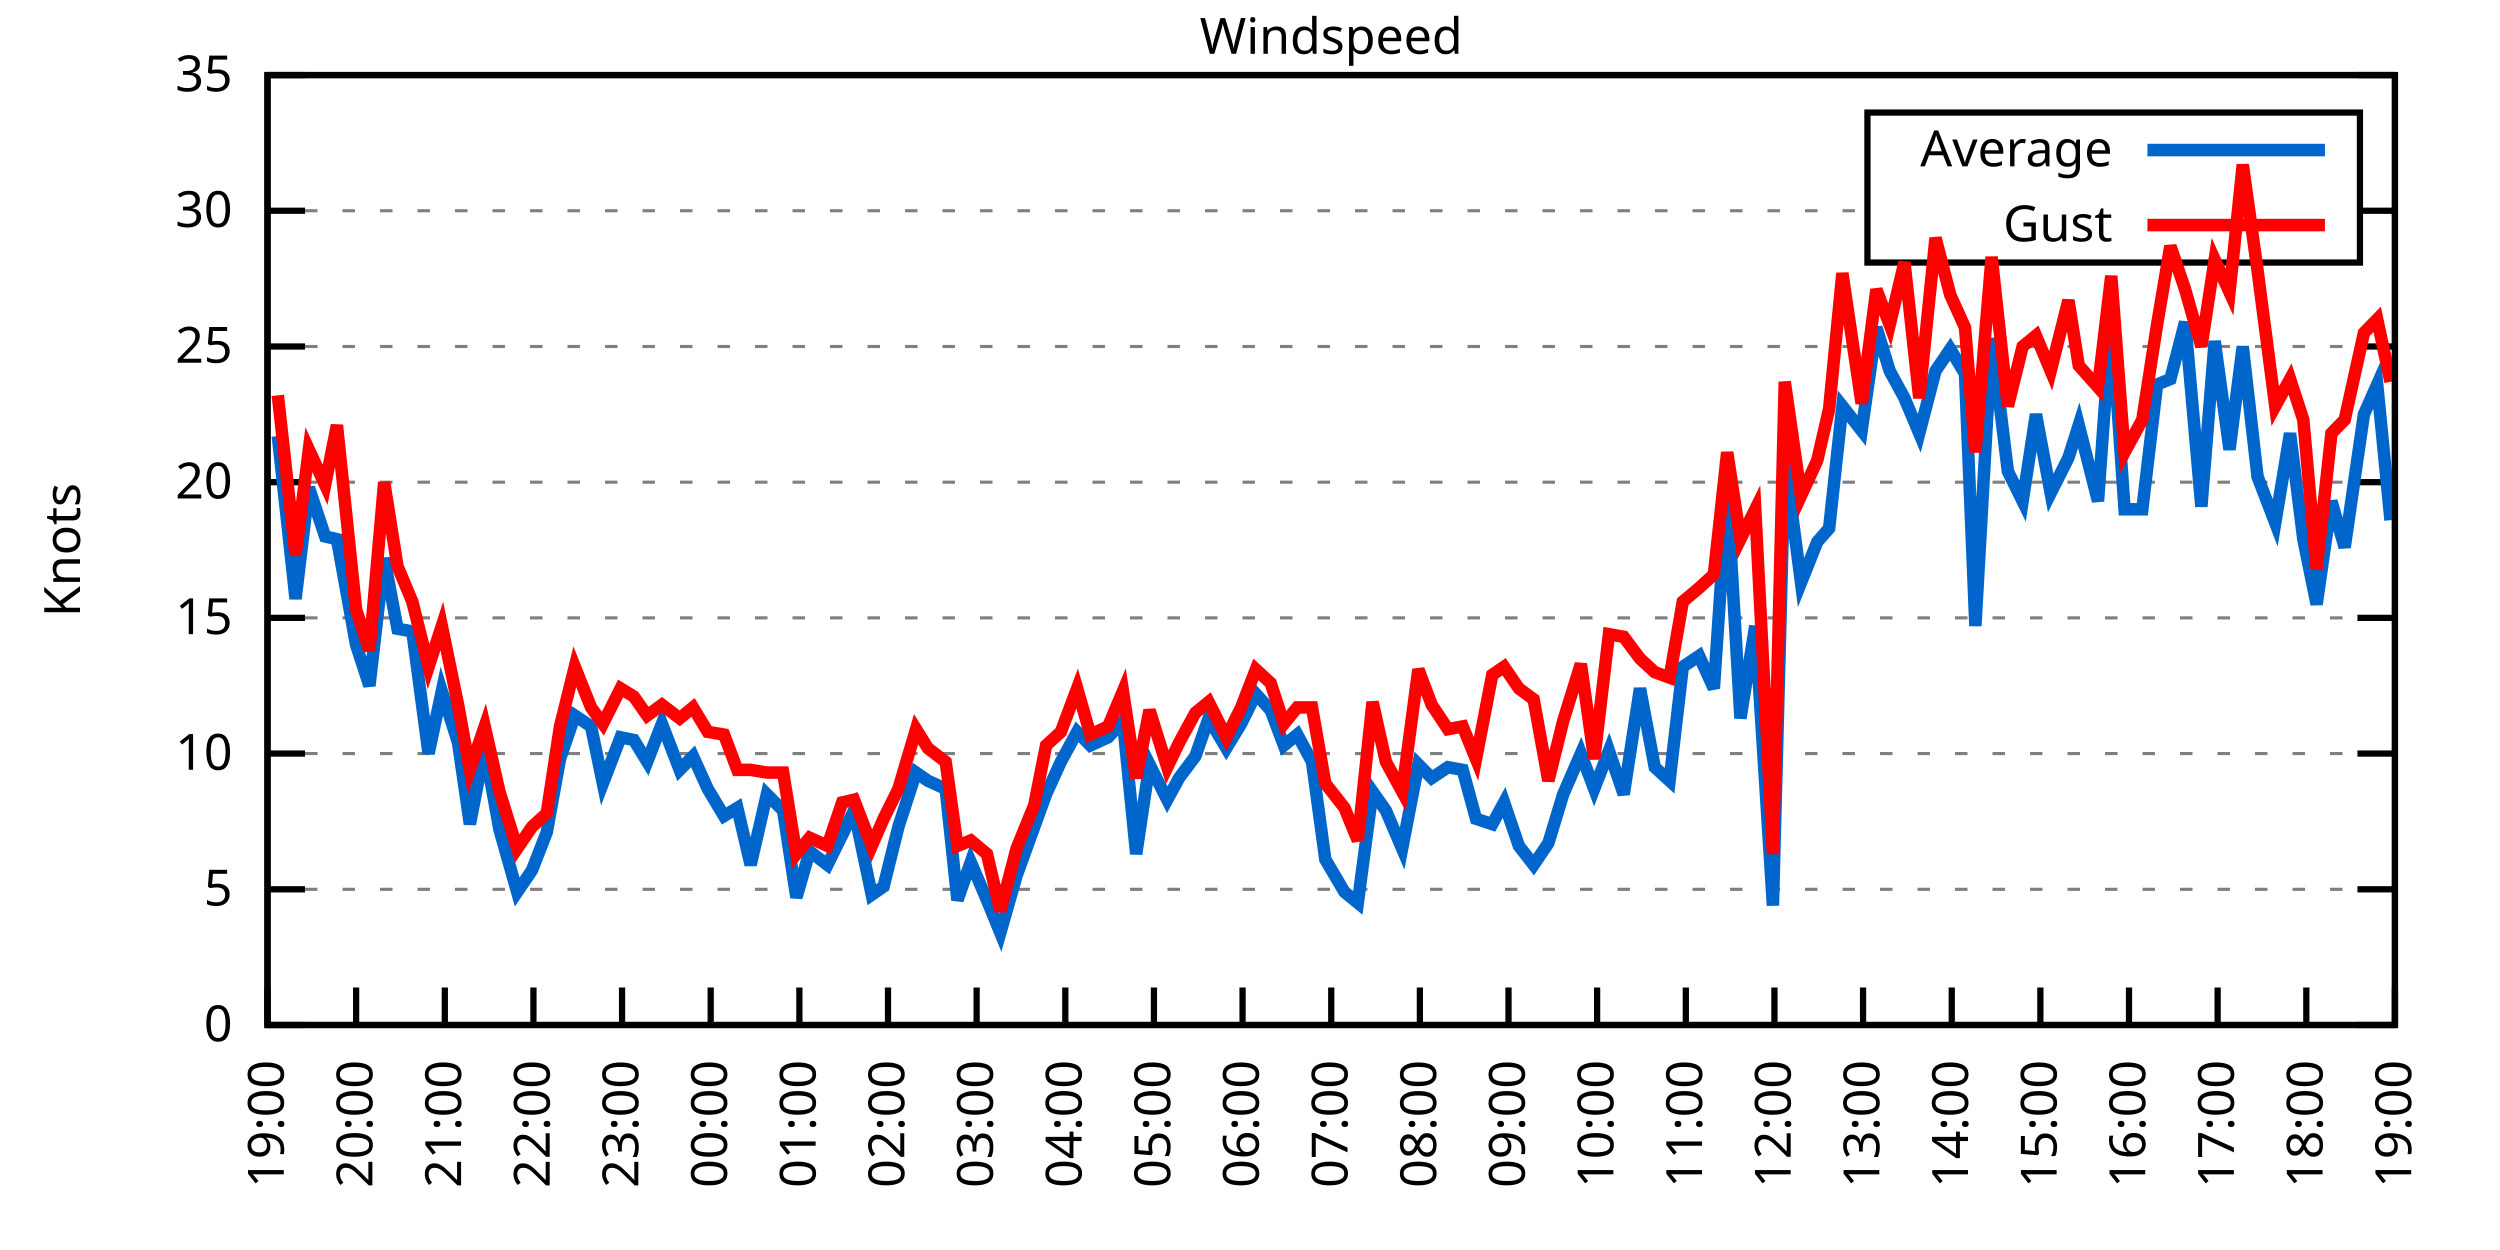
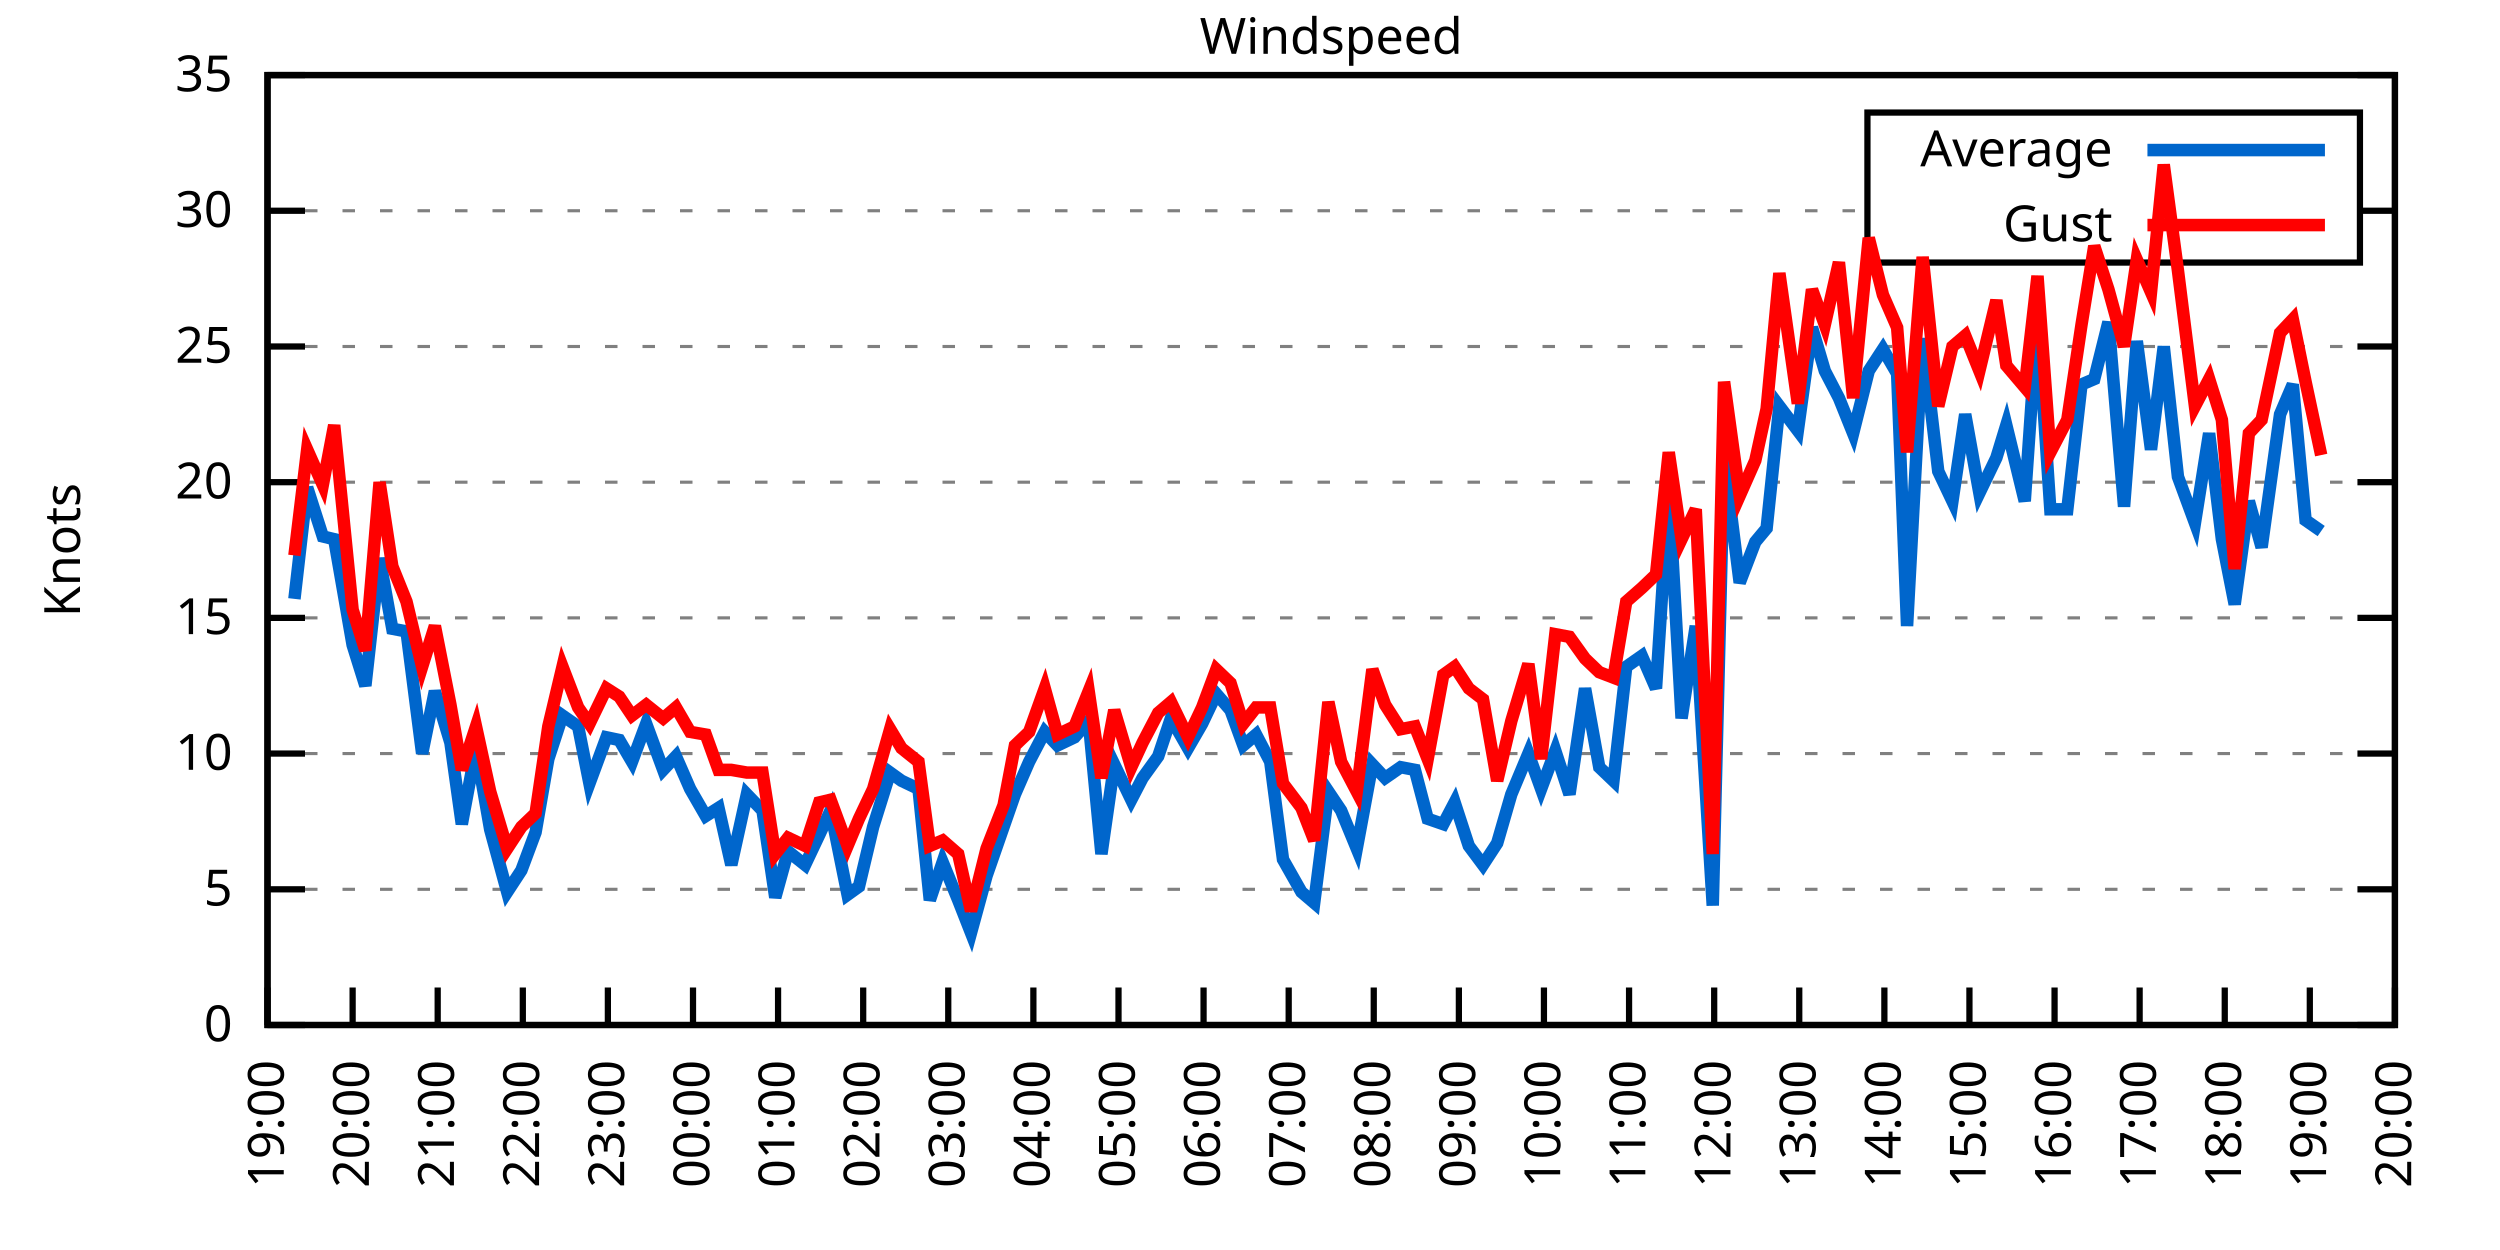
<svg xmlns="http://www.w3.org/2000/svg" xmlns:xlink="http://www.w3.org/1999/xlink" width="400" height="200" viewBox="0 0 400 200">
  <g id="gnuplot_canvas">
    <rect x="0" y="0" width="400" height="200" fill="none" />
    <defs>
      <circle id="gpDot" r="0.5" stroke-width="0.5" stroke="currentColor" />
      <path id="gpPt0" stroke-width="0.333" stroke="currentColor" d="M-1,0 h2 M0,-1 v2" />
      <path id="gpPt1" stroke-width="0.333" stroke="currentColor" d="M-1,-1 L1,1 M1,-1 L-1,1" />
      <path id="gpPt2" stroke-width="0.333" stroke="currentColor" d="M-1,0 L1,0 M0,-1 L0,1 M-1,-1 L1,1 M-1,1 L1,-1" />
      <rect id="gpPt3" stroke-width="0.333" stroke="currentColor" x="-1" y="-1" width="2" height="2" />
      <rect id="gpPt4" stroke-width="0.333" stroke="currentColor" fill="currentColor" x="-1" y="-1" width="2" height="2" />
      <circle id="gpPt5" stroke-width="0.333" stroke="currentColor" cx="0" cy="0" r="1" />
      <use xlink:href="#gpPt5" id="gpPt6" fill="currentColor" stroke="none" />
      <path id="gpPt7" stroke-width="0.333" stroke="currentColor" d="M0,-1.33 L-1.33,0.67 L1.33,0.67 z" />
      <use xlink:href="#gpPt7" id="gpPt8" fill="currentColor" stroke="none" />
      <use xlink:href="#gpPt7" id="gpPt9" stroke="currentColor" transform="rotate(180)" />
      <use xlink:href="#gpPt9" id="gpPt10" fill="currentColor" stroke="none" />
      <use xlink:href="#gpPt3" id="gpPt11" stroke="currentColor" transform="rotate(45)" />
      <use xlink:href="#gpPt11" id="gpPt12" fill="currentColor" stroke="none" />
      <path id="gpPt13" stroke-width="0.333" stroke="currentColor" d="M0,1.330 L1.265,0.411 L0.782,-1.067 L-0.782,-1.076 L-1.265,0.411 z" />
      <use xlink:href="#gpPt13" id="gpPt14" fill="currentColor" stroke="none" />
      <filter id="textbox" filterUnits="objectBoundingBox" x="0" y="0" height="1" width="1">
        <feFlood flood-color="white" flood-opacity="1" result="bgnd" />
        <feComposite in="SourceGraphic" in2="bgnd" operator="atop" />
      </filter>
      <filter id="greybox" filterUnits="objectBoundingBox" x="0" y="0" height="1" width="1">
        <feFlood flood-color="lightgrey" flood-opacity="1" result="grey" />
        <feComposite in="SourceGraphic" in2="grey" operator="atop" />
      </filter>
    </defs>
    <g fill="none" color="white" stroke="currentColor" stroke-width="1.00" stroke-linecap="butt" stroke-linejoin="miter">
</g>
    <g fill="none" color="black" stroke="currentColor" stroke-width="1.00" stroke-linecap="butt" stroke-linejoin="miter">
      <g stroke="none" shape-rendering="crispEdges">
        <polygon fill="rgb(255, 255, 255)" points="42.80,164.00 383.18,164.00 383.18,12.02 42.80,12.02 " />
      </g>
    </g>
    <g fill="none" color="black" stroke="currentColor" stroke-width="1.00" stroke-linecap="butt" stroke-linejoin="miter">
</g>
    <g fill="none" color="black" stroke="black" stroke-width="0.50" stroke-linecap="butt" stroke-linejoin="miter">
</g>
    <g fill="none" color="gray" stroke="currentColor" stroke-width="0.50" stroke-linecap="butt" stroke-linejoin="miter">
      <path stroke="gray" stroke-dasharray="2,4" class="gridline" d="M42.80,164.00 L383.19,164.00  " />
    </g>
    <g fill="none" color="gray" stroke="gray" stroke-width="1.00" stroke-linecap="butt" stroke-linejoin="miter">
</g>
    <g fill="none" color="black" stroke="currentColor" stroke-width="1.00" stroke-linecap="butt" stroke-linejoin="miter">
      <path stroke="black" d="M42.80,164.00 L48.80,164.00 M383.19,164.00 L377.19,164.00  " />
      <g transform="translate(37.20,166.60)" stroke="none" fill="black" font-family="Sans" font-size="8.00" text-anchor="end">
        <text>
          <tspan font-family="Sans"> 0</tspan>
        </text>
      </g>
    </g>
    <g fill="none" color="black" stroke="currentColor" stroke-width="1.00" stroke-linecap="butt" stroke-linejoin="miter">
</g>
    <g fill="none" color="black" stroke="black" stroke-width="0.50" stroke-linecap="butt" stroke-linejoin="miter">
</g>
    <g fill="none" color="gray" stroke="currentColor" stroke-width="0.50" stroke-linecap="butt" stroke-linejoin="miter">
      <path stroke="gray" stroke-dasharray="2,4" class="gridline" d="M42.80,142.29 L383.19,142.29  " />
    </g>
    <g fill="none" color="gray" stroke="gray" stroke-width="1.00" stroke-linecap="butt" stroke-linejoin="miter">
</g>
    <g fill="none" color="black" stroke="currentColor" stroke-width="1.00" stroke-linecap="butt" stroke-linejoin="miter">
      <path stroke="black" d="M42.80,142.29 L48.80,142.29 M383.19,142.29 L377.19,142.29  " />
      <g transform="translate(37.20,144.89)" stroke="none" fill="black" font-family="Sans" font-size="8.00" text-anchor="end">
        <text>
          <tspan font-family="Sans"> 5</tspan>
        </text>
      </g>
    </g>
    <g fill="none" color="black" stroke="currentColor" stroke-width="1.00" stroke-linecap="butt" stroke-linejoin="miter">
</g>
    <g fill="none" color="black" stroke="black" stroke-width="0.50" stroke-linecap="butt" stroke-linejoin="miter">
</g>
    <g fill="none" color="gray" stroke="currentColor" stroke-width="0.50" stroke-linecap="butt" stroke-linejoin="miter">
      <path stroke="gray" stroke-dasharray="2,4" class="gridline" d="M42.80,120.57 L383.19,120.57  " />
    </g>
    <g fill="none" color="gray" stroke="gray" stroke-width="1.00" stroke-linecap="butt" stroke-linejoin="miter">
</g>
    <g fill="none" color="black" stroke="currentColor" stroke-width="1.00" stroke-linecap="butt" stroke-linejoin="miter">
      <path stroke="black" d="M42.80,120.57 L48.80,120.57 M383.19,120.57 L377.19,120.57  " />
      <g transform="translate(37.20,123.17)" stroke="none" fill="black" font-family="Sans" font-size="8.00" text-anchor="end">
        <text>
          <tspan font-family="Sans"> 10</tspan>
        </text>
      </g>
    </g>
    <g fill="none" color="black" stroke="currentColor" stroke-width="1.00" stroke-linecap="butt" stroke-linejoin="miter">
</g>
    <g fill="none" color="black" stroke="black" stroke-width="0.50" stroke-linecap="butt" stroke-linejoin="miter">
</g>
    <g fill="none" color="gray" stroke="currentColor" stroke-width="0.50" stroke-linecap="butt" stroke-linejoin="miter">
      <path stroke="gray" stroke-dasharray="2,4" class="gridline" d="M42.80,98.86 L383.19,98.86  " />
    </g>
    <g fill="none" color="gray" stroke="gray" stroke-width="1.00" stroke-linecap="butt" stroke-linejoin="miter">
</g>
    <g fill="none" color="black" stroke="currentColor" stroke-width="1.00" stroke-linecap="butt" stroke-linejoin="miter">
      <path stroke="black" d="M42.80,98.86 L48.80,98.86 M383.19,98.86 L377.19,98.86  " />
      <g transform="translate(37.20,101.46)" stroke="none" fill="black" font-family="Sans" font-size="8.00" text-anchor="end">
        <text>
          <tspan font-family="Sans"> 15</tspan>
        </text>
      </g>
    </g>
    <g fill="none" color="black" stroke="currentColor" stroke-width="1.00" stroke-linecap="butt" stroke-linejoin="miter">
</g>
    <g fill="none" color="black" stroke="black" stroke-width="0.50" stroke-linecap="butt" stroke-linejoin="miter">
</g>
    <g fill="none" color="gray" stroke="currentColor" stroke-width="0.50" stroke-linecap="butt" stroke-linejoin="miter">
      <path stroke="gray" stroke-dasharray="2,4" class="gridline" d="M42.80,77.15 L383.19,77.15  " />
    </g>
    <g fill="none" color="gray" stroke="gray" stroke-width="1.00" stroke-linecap="butt" stroke-linejoin="miter">
</g>
    <g fill="none" color="black" stroke="currentColor" stroke-width="1.00" stroke-linecap="butt" stroke-linejoin="miter">
      <path stroke="black" d="M42.80,77.15 L48.80,77.15 M383.19,77.15 L377.19,77.15  " />
      <g transform="translate(37.20,79.75)" stroke="none" fill="black" font-family="Sans" font-size="8.00" text-anchor="end">
        <text>
          <tspan font-family="Sans"> 20</tspan>
        </text>
      </g>
    </g>
    <g fill="none" color="black" stroke="currentColor" stroke-width="1.00" stroke-linecap="butt" stroke-linejoin="miter">
</g>
    <g fill="none" color="black" stroke="black" stroke-width="0.50" stroke-linecap="butt" stroke-linejoin="miter">
</g>
    <g fill="none" color="gray" stroke="currentColor" stroke-width="0.50" stroke-linecap="butt" stroke-linejoin="miter">
      <path stroke="gray" stroke-dasharray="2,4" class="gridline" d="M42.80,55.44 L383.19,55.44  " />
    </g>
    <g fill="none" color="gray" stroke="gray" stroke-width="1.00" stroke-linecap="butt" stroke-linejoin="miter">
</g>
    <g fill="none" color="black" stroke="currentColor" stroke-width="1.00" stroke-linecap="butt" stroke-linejoin="miter">
      <path stroke="black" d="M42.80,55.44 L48.80,55.44 M383.19,55.44 L377.19,55.44  " />
      <g transform="translate(37.20,58.04)" stroke="none" fill="black" font-family="Sans" font-size="8.00" text-anchor="end">
        <text>
          <tspan font-family="Sans"> 25</tspan>
        </text>
      </g>
    </g>
    <g fill="none" color="black" stroke="currentColor" stroke-width="1.00" stroke-linecap="butt" stroke-linejoin="miter">
</g>
    <g fill="none" color="black" stroke="black" stroke-width="0.50" stroke-linecap="butt" stroke-linejoin="miter">
</g>
    <g fill="none" color="gray" stroke="currentColor" stroke-width="0.50" stroke-linecap="butt" stroke-linejoin="miter">
      <path stroke="gray" stroke-dasharray="2,4" class="gridline" d="M42.80,33.72 L298.79,33.72 M377.59,33.72 L383.19,33.72  " />
    </g>
    <g fill="none" color="gray" stroke="gray" stroke-width="1.00" stroke-linecap="butt" stroke-linejoin="miter">
</g>
    <g fill="none" color="black" stroke="currentColor" stroke-width="1.00" stroke-linecap="butt" stroke-linejoin="miter">
      <path stroke="black" d="M42.80,33.72 L48.80,33.72 M383.19,33.72 L377.19,33.72  " />
      <g transform="translate(37.20,36.32)" stroke="none" fill="black" font-family="Sans" font-size="8.00" text-anchor="end">
        <text>
          <tspan font-family="Sans"> 30</tspan>
        </text>
      </g>
    </g>
    <g fill="none" color="black" stroke="currentColor" stroke-width="1.00" stroke-linecap="butt" stroke-linejoin="miter">
</g>
    <g fill="none" color="black" stroke="black" stroke-width="0.50" stroke-linecap="butt" stroke-linejoin="miter">
</g>
    <g fill="none" color="gray" stroke="currentColor" stroke-width="0.50" stroke-linecap="butt" stroke-linejoin="miter">
      <path stroke="gray" stroke-dasharray="2,4" class="gridline" d="M42.80,12.01 L383.19,12.01  " />
    </g>
    <g fill="none" color="gray" stroke="gray" stroke-width="1.00" stroke-linecap="butt" stroke-linejoin="miter">
</g>
    <g fill="none" color="black" stroke="currentColor" stroke-width="1.00" stroke-linecap="butt" stroke-linejoin="miter">
      <path stroke="black" d="M42.80,12.01 L48.80,12.01 M383.19,12.01 L377.19,12.01  " />
      <g transform="translate(37.20,14.61)" stroke="none" fill="black" font-family="Sans" font-size="8.00" text-anchor="end">
        <text>
          <tspan font-family="Sans"> 35</tspan>
        </text>
      </g>
    </g>
    <g fill="none" color="black" stroke="currentColor" stroke-width="1.00" stroke-linecap="butt" stroke-linejoin="miter">
      <path stroke="black" d="M42.80,164.00 L42.80,158.00  " />
      <g transform="translate(45.40,169.60) rotate(270.00)" stroke="none" fill="black" font-family="Sans" font-size="8.00" text-anchor="end">
        <text>
          <tspan font-family="Sans">19:00</tspan>
        </text>
      </g>
    </g>
    <g fill="none" color="black" stroke="currentColor" stroke-width="1.00" stroke-linecap="butt" stroke-linejoin="miter">
-       <path stroke="black" d="M56.98,164.00 L56.98,158.00  " />
-       <g transform="translate(59.58,169.60) rotate(270.00)" stroke="none" fill="black" font-family="Sans" font-size="8.00" text-anchor="end">
+       <path stroke="black" d="M56.42,164.00 L56.42,158.00  " />
+       <g transform="translate(59.02,169.60) rotate(270.00)" stroke="none" fill="black" font-family="Sans" font-size="8.00" text-anchor="end">
        <text>
          <tspan font-family="Sans">20:00</tspan>
        </text>
      </g>
    </g>
    <g fill="none" color="black" stroke="currentColor" stroke-width="1.00" stroke-linecap="butt" stroke-linejoin="miter">
-       <path stroke="black" d="M71.17,164.00 L71.17,158.00  " />
-       <g transform="translate(73.77,169.60) rotate(270.00)" stroke="none" fill="black" font-family="Sans" font-size="8.00" text-anchor="end">
+       <path stroke="black" d="M70.03,164.00 L70.03,158.00  " />
+       <g transform="translate(72.63,169.60) rotate(270.00)" stroke="none" fill="black" font-family="Sans" font-size="8.00" text-anchor="end">
        <text>
          <tspan font-family="Sans">21:00</tspan>
        </text>
      </g>
    </g>
    <g fill="none" color="black" stroke="currentColor" stroke-width="1.00" stroke-linecap="butt" stroke-linejoin="miter">
-       <path stroke="black" d="M85.35,164.00 L85.35,158.00  " />
-       <g transform="translate(87.95,169.60) rotate(270.00)" stroke="none" fill="black" font-family="Sans" font-size="8.00" text-anchor="end">
+       <path stroke="black" d="M83.65,164.00 L83.65,158.00  " />
+       <g transform="translate(86.25,169.60) rotate(270.00)" stroke="none" fill="black" font-family="Sans" font-size="8.00" text-anchor="end">
        <text>
          <tspan font-family="Sans">22:00</tspan>
        </text>
      </g>
    </g>
    <g fill="none" color="black" stroke="currentColor" stroke-width="1.00" stroke-linecap="butt" stroke-linejoin="miter">
-       <path stroke="black" d="M99.53,164.00 L99.53,158.00  " />
-       <g transform="translate(102.13,169.60) rotate(270.00)" stroke="none" fill="black" font-family="Sans" font-size="8.00" text-anchor="end">
+       <path stroke="black" d="M97.26,164.00 L97.26,158.00  " />
+       <g transform="translate(99.86,169.60) rotate(270.00)" stroke="none" fill="black" font-family="Sans" font-size="8.00" text-anchor="end">
        <text>
          <tspan font-family="Sans">23:00</tspan>
        </text>
      </g>
    </g>
    <g fill="none" color="black" stroke="currentColor" stroke-width="1.00" stroke-linecap="butt" stroke-linejoin="miter">
-       <path stroke="black" d="M113.71,164.00 L113.71,158.00  " />
-       <g transform="translate(116.31,169.60) rotate(270.00)" stroke="none" fill="black" font-family="Sans" font-size="8.00" text-anchor="end">
+       <path stroke="black" d="M110.88,164.00 L110.88,158.00  " />
+       <g transform="translate(113.48,169.60) rotate(270.00)" stroke="none" fill="black" font-family="Sans" font-size="8.00" text-anchor="end">
        <text>
          <tspan font-family="Sans">00:00</tspan>
        </text>
      </g>
    </g>
    <g fill="none" color="black" stroke="currentColor" stroke-width="1.00" stroke-linecap="butt" stroke-linejoin="miter">
-       <path stroke="black" d="M127.90,164.00 L127.90,158.00  " />
-       <g transform="translate(130.50,169.60) rotate(270.00)" stroke="none" fill="black" font-family="Sans" font-size="8.00" text-anchor="end">
+       <path stroke="black" d="M124.49,164.00 L124.49,158.00  " />
+       <g transform="translate(127.09,169.60) rotate(270.00)" stroke="none" fill="black" font-family="Sans" font-size="8.00" text-anchor="end">
        <text>
          <tspan font-family="Sans">01:00</tspan>
        </text>
      </g>
    </g>
    <g fill="none" color="black" stroke="currentColor" stroke-width="1.00" stroke-linecap="butt" stroke-linejoin="miter">
-       <path stroke="black" d="M142.08,164.00 L142.08,158.00  " />
-       <g transform="translate(144.68,169.60) rotate(270.00)" stroke="none" fill="black" font-family="Sans" font-size="8.00" text-anchor="end">
+       <path stroke="black" d="M138.11,164.00 L138.11,158.00  " />
+       <g transform="translate(140.71,169.60) rotate(270.00)" stroke="none" fill="black" font-family="Sans" font-size="8.00" text-anchor="end">
        <text>
          <tspan font-family="Sans">02:00</tspan>
        </text>
      </g>
    </g>
    <g fill="none" color="black" stroke="currentColor" stroke-width="1.00" stroke-linecap="butt" stroke-linejoin="miter">
-       <path stroke="black" d="M156.26,164.00 L156.26,158.00  " />
-       <g transform="translate(158.86,169.60) rotate(270.00)" stroke="none" fill="black" font-family="Sans" font-size="8.00" text-anchor="end">
+       <path stroke="black" d="M151.72,164.00 L151.72,158.00  " />
+       <g transform="translate(154.32,169.60) rotate(270.00)" stroke="none" fill="black" font-family="Sans" font-size="8.00" text-anchor="end">
        <text>
          <tspan font-family="Sans">03:00</tspan>
        </text>
      </g>
    </g>
    <g fill="none" color="black" stroke="currentColor" stroke-width="1.00" stroke-linecap="butt" stroke-linejoin="miter">
-       <path stroke="black" d="M170.45,164.00 L170.45,158.00  " />
-       <g transform="translate(173.05,169.60) rotate(270.00)" stroke="none" fill="black" font-family="Sans" font-size="8.00" text-anchor="end">
+       <path stroke="black" d="M165.34,164.00 L165.34,158.00  " />
+       <g transform="translate(167.94,169.60) rotate(270.00)" stroke="none" fill="black" font-family="Sans" font-size="8.00" text-anchor="end">
        <text>
          <tspan font-family="Sans">04:00</tspan>
        </text>
      </g>
    </g>
    <g fill="none" color="black" stroke="currentColor" stroke-width="1.00" stroke-linecap="butt" stroke-linejoin="miter">
-       <path stroke="black" d="M184.63,164.00 L184.63,158.00  " />
-       <g transform="translate(187.23,169.60) rotate(270.00)" stroke="none" fill="black" font-family="Sans" font-size="8.00" text-anchor="end">
+       <path stroke="black" d="M178.96,164.00 L178.96,158.00  " />
+       <g transform="translate(181.56,169.60) rotate(270.00)" stroke="none" fill="black" font-family="Sans" font-size="8.00" text-anchor="end">
        <text>
          <tspan font-family="Sans">05:00</tspan>
        </text>
      </g>
    </g>
    <g fill="none" color="black" stroke="currentColor" stroke-width="1.00" stroke-linecap="butt" stroke-linejoin="miter">
-       <path stroke="black" d="M198.81,164.00 L198.81,158.00  " />
-       <g transform="translate(201.41,169.60) rotate(270.00)" stroke="none" fill="black" font-family="Sans" font-size="8.00" text-anchor="end">
+       <path stroke="black" d="M192.57,164.00 L192.57,158.00  " />
+       <g transform="translate(195.17,169.60) rotate(270.00)" stroke="none" fill="black" font-family="Sans" font-size="8.00" text-anchor="end">
        <text>
          <tspan font-family="Sans">06:00</tspan>
        </text>
      </g>
    </g>
    <g fill="none" color="black" stroke="currentColor" stroke-width="1.00" stroke-linecap="butt" stroke-linejoin="miter">
-       <path stroke="black" d="M213.00,164.00 L213.00,158.00  " />
-       <g transform="translate(215.60,169.60) rotate(270.00)" stroke="none" fill="black" font-family="Sans" font-size="8.00" text-anchor="end">
+       <path stroke="black" d="M206.19,164.00 L206.19,158.00  " />
+       <g transform="translate(208.79,169.60) rotate(270.00)" stroke="none" fill="black" font-family="Sans" font-size="8.00" text-anchor="end">
        <text>
          <tspan font-family="Sans">07:00</tspan>
        </text>
      </g>
    </g>
    <g fill="none" color="black" stroke="currentColor" stroke-width="1.00" stroke-linecap="butt" stroke-linejoin="miter">
-       <path stroke="black" d="M227.18,164.00 L227.18,158.00  " />
-       <g transform="translate(229.78,169.60) rotate(270.00)" stroke="none" fill="black" font-family="Sans" font-size="8.00" text-anchor="end">
+       <path stroke="black" d="M219.80,164.00 L219.80,158.00  " />
+       <g transform="translate(222.40,169.60) rotate(270.00)" stroke="none" fill="black" font-family="Sans" font-size="8.00" text-anchor="end">
        <text>
          <tspan font-family="Sans">08:00</tspan>
        </text>
      </g>
    </g>
    <g fill="none" color="black" stroke="currentColor" stroke-width="1.00" stroke-linecap="butt" stroke-linejoin="miter">
-       <path stroke="black" d="M241.36,164.00 L241.36,158.00  " />
-       <g transform="translate(243.96,169.60) rotate(270.00)" stroke="none" fill="black" font-family="Sans" font-size="8.00" text-anchor="end">
+       <path stroke="black" d="M233.42,164.00 L233.42,158.00  " />
+       <g transform="translate(236.02,169.60) rotate(270.00)" stroke="none" fill="black" font-family="Sans" font-size="8.00" text-anchor="end">
        <text>
          <tspan font-family="Sans">09:00</tspan>
        </text>
      </g>
    </g>
    <g fill="none" color="black" stroke="currentColor" stroke-width="1.00" stroke-linecap="butt" stroke-linejoin="miter">
-       <path stroke="black" d="M255.54,164.00 L255.54,158.00  " />
-       <g transform="translate(258.14,169.60) rotate(270.00)" stroke="none" fill="black" font-family="Sans" font-size="8.00" text-anchor="end">
+       <path stroke="black" d="M247.03,164.00 L247.03,158.00  " />
+       <g transform="translate(249.63,169.60) rotate(270.00)" stroke="none" fill="black" font-family="Sans" font-size="8.00" text-anchor="end">
        <text>
          <tspan font-family="Sans">10:00</tspan>
        </text>
      </g>
    </g>
    <g fill="none" color="black" stroke="currentColor" stroke-width="1.00" stroke-linecap="butt" stroke-linejoin="miter">
-       <path stroke="black" d="M269.73,164.00 L269.73,158.00  " />
-       <g transform="translate(272.33,169.60) rotate(270.00)" stroke="none" fill="black" font-family="Sans" font-size="8.00" text-anchor="end">
+       <path stroke="black" d="M260.65,164.00 L260.65,158.00  " />
+       <g transform="translate(263.25,169.60) rotate(270.00)" stroke="none" fill="black" font-family="Sans" font-size="8.00" text-anchor="end">
        <text>
          <tspan font-family="Sans">11:00</tspan>
        </text>
      </g>
    </g>
    <g fill="none" color="black" stroke="currentColor" stroke-width="1.00" stroke-linecap="butt" stroke-linejoin="miter">
-       <path stroke="black" d="M283.91,164.00 L283.91,158.00  " />
-       <g transform="translate(286.51,169.60) rotate(270.00)" stroke="none" fill="black" font-family="Sans" font-size="8.00" text-anchor="end">
+       <path stroke="black" d="M274.27,164.00 L274.27,158.00  " />
+       <g transform="translate(276.87,169.60) rotate(270.00)" stroke="none" fill="black" font-family="Sans" font-size="8.00" text-anchor="end">
        <text>
          <tspan font-family="Sans">12:00</tspan>
        </text>
      </g>
    </g>
    <g fill="none" color="black" stroke="currentColor" stroke-width="1.00" stroke-linecap="butt" stroke-linejoin="miter">
-       <path stroke="black" d="M298.09,164.00 L298.09,158.00  " />
-       <g transform="translate(300.69,169.60) rotate(270.00)" stroke="none" fill="black" font-family="Sans" font-size="8.00" text-anchor="end">
+       <path stroke="black" d="M287.88,164.00 L287.88,158.00  " />
+       <g transform="translate(290.48,169.60) rotate(270.00)" stroke="none" fill="black" font-family="Sans" font-size="8.00" text-anchor="end">
        <text>
          <tspan font-family="Sans">13:00</tspan>
        </text>
      </g>
    </g>
    <g fill="none" color="black" stroke="currentColor" stroke-width="1.00" stroke-linecap="butt" stroke-linejoin="miter">
-       <path stroke="black" d="M312.28,164.00 L312.28,158.00  " />
-       <g transform="translate(314.88,169.60) rotate(270.00)" stroke="none" fill="black" font-family="Sans" font-size="8.00" text-anchor="end">
+       <path stroke="black" d="M301.50,164.00 L301.50,158.00  " />
+       <g transform="translate(304.10,169.60) rotate(270.00)" stroke="none" fill="black" font-family="Sans" font-size="8.00" text-anchor="end">
        <text>
          <tspan font-family="Sans">14:00</tspan>
        </text>
      </g>
    </g>
    <g fill="none" color="black" stroke="currentColor" stroke-width="1.00" stroke-linecap="butt" stroke-linejoin="miter">
-       <path stroke="black" d="M326.46,164.00 L326.46,158.00  " />
-       <g transform="translate(329.06,169.60) rotate(270.00)" stroke="none" fill="black" font-family="Sans" font-size="8.00" text-anchor="end">
+       <path stroke="black" d="M315.11,164.00 L315.11,158.00  " />
+       <g transform="translate(317.71,169.60) rotate(270.00)" stroke="none" fill="black" font-family="Sans" font-size="8.00" text-anchor="end">
        <text>
          <tspan font-family="Sans">15:00</tspan>
        </text>
      </g>
    </g>
    <g fill="none" color="black" stroke="currentColor" stroke-width="1.00" stroke-linecap="butt" stroke-linejoin="miter">
-       <path stroke="black" d="M340.64,164.00 L340.64,158.00  " />
-       <g transform="translate(343.24,169.60) rotate(270.00)" stroke="none" fill="black" font-family="Sans" font-size="8.00" text-anchor="end">
+       <path stroke="black" d="M328.73,164.00 L328.73,158.00  " />
+       <g transform="translate(331.33,169.60) rotate(270.00)" stroke="none" fill="black" font-family="Sans" font-size="8.00" text-anchor="end">
        <text>
          <tspan font-family="Sans">16:00</tspan>
        </text>
      </g>
    </g>
    <g fill="none" color="black" stroke="currentColor" stroke-width="1.00" stroke-linecap="butt" stroke-linejoin="miter">
-       <path stroke="black" d="M354.82,164.00 L354.82,158.00  " />
-       <g transform="translate(357.42,169.60) rotate(270.00)" stroke="none" fill="black" font-family="Sans" font-size="8.00" text-anchor="end">
+       <path stroke="black" d="M342.34,164.00 L342.34,158.00  " />
+       <g transform="translate(344.94,169.60) rotate(270.00)" stroke="none" fill="black" font-family="Sans" font-size="8.00" text-anchor="end">
        <text>
          <tspan font-family="Sans">17:00</tspan>
        </text>
      </g>
    </g>
    <g fill="none" color="black" stroke="currentColor" stroke-width="1.00" stroke-linecap="butt" stroke-linejoin="miter">
-       <path stroke="black" d="M369.01,164.00 L369.01,158.00  " />
-       <g transform="translate(371.61,169.60) rotate(270.00)" stroke="none" fill="black" font-family="Sans" font-size="8.00" text-anchor="end">
+       <path stroke="black" d="M355.96,164.00 L355.96,158.00  " />
+       <g transform="translate(358.56,169.60) rotate(270.00)" stroke="none" fill="black" font-family="Sans" font-size="8.00" text-anchor="end">
        <text>
          <tspan font-family="Sans">18:00</tspan>
+         </text>
+       </g>
+     </g>
+     <g fill="none" color="black" stroke="currentColor" stroke-width="1.00" stroke-linecap="butt" stroke-linejoin="miter">
+       <path stroke="black" d="M369.57,164.00 L369.57,158.00  " />
+       <g transform="translate(372.17,169.60) rotate(270.00)" stroke="none" fill="black" font-family="Sans" font-size="8.00" text-anchor="end">
+         <text>
+           <tspan font-family="Sans">19:00</tspan>
        </text>
      </g>
    </g>
    <g fill="none" color="black" stroke="currentColor" stroke-width="1.00" stroke-linecap="butt" stroke-linejoin="miter">
      <path stroke="black" d="M383.19,164.00 L383.19,158.00  " />
      <g transform="translate(385.79,169.60) rotate(270.00)" stroke="none" fill="black" font-family="Sans" font-size="8.00" text-anchor="end">
        <text>
-           <tspan font-family="Sans">19:00</tspan>
+           <tspan font-family="Sans">20:00</tspan>
        </text>
      </g>
    </g>
    <g fill="none" color="black" stroke="currentColor" stroke-width="1.00" stroke-linecap="butt" stroke-linejoin="miter">
</g>
    <g fill="none" color="black" stroke="currentColor" stroke-width="1.00" stroke-linecap="butt" stroke-linejoin="miter">
      <path stroke="black" d="M42.80,12.01 L42.80,164.00 L383.19,164.00 L383.19,12.01 L42.80,12.01 Z  " />
    </g>
    <g fill="none" color="black" stroke="currentColor" stroke-width="1.00" stroke-linecap="butt" stroke-linejoin="miter">
</g>
    <g fill="none" color="black" stroke="currentColor" stroke-width="1.00" stroke-linecap="butt" stroke-linejoin="miter">
      <path stroke="black" d="M298.79,42.01 L298.79,18.01 L377.59,18.01 L377.59,42.01 L298.79,42.01 Z  " />
    </g>
    <g id="Windspeed_plot_1">
      <g fill="none" color="white" stroke="black" stroke-width="2.00" stroke-linecap="butt" stroke-linejoin="miter">
</g>
      <g fill="none" color="black" stroke="currentColor" stroke-width="2.00" stroke-linecap="butt" stroke-linejoin="miter">
        <g transform="translate(337.99,26.61)" stroke="none" fill="black" font-family="Sans" font-size="8.00" text-anchor="end">
          <text>
            <tspan font-family="Sans">Average</tspan>
          </text>
        </g>
      </g>
      <g fill="none" color="black" stroke="currentColor" stroke-width="2.00" stroke-linecap="butt" stroke-linejoin="miter">
-         <path stroke="rgb(  0, 102, 204)" d="M343.59,24.01 L371.99,24.01 M44.45,69.77 L47.29,95.82 L49.42,78.02 L52.02,85.83 L53.91,86.27 L56.98,103.20   L59.11,109.72 L61.47,89.31 L63.60,100.60 L65.97,101.03 L68.57,120.57 L70.69,110.59 L73.29,118.84 L75.18,131.86   L77.55,119.71 L79.91,132.73 L82.75,142.72 L85.11,139.25 L87.48,133.17 L89.60,121.44 L91.97,114.49 L94.57,116.23   L96.46,125.35 L99.30,117.97 L101.42,118.40 L103.55,121.88 L105.91,115.80 L108.75,123.18 L110.88,121.01 L113.24,126.22   L115.84,130.56 L117.97,129.26 L120.10,138.38 L122.70,127.09 L125.30,129.69 L127.42,143.59 L129.55,136.21 L132.39,138.38   L134.75,133.60 L136.64,129.69 L139.48,143.16 L141.37,141.85 L143.74,132.30 L146.57,123.61 L148.46,124.92 L151.30,126.22   L153.19,144.02 L155.32,137.94 L157.92,144.02 L160.05,149.24 L162.65,140.12 L165.48,132.30 L167.37,127.09 L169.74,121.88   L172.34,117.10 L174.46,119.27 L177.30,117.97 L179.67,115.36 L181.79,136.64 L183.92,122.31 L186.76,127.96 L188.65,124.48   L191.25,121.01 L193.38,114.93 L196.21,119.71 L198.58,115.80 L200.94,111.02 L203.30,113.63 L205.43,119.27 L207.56,117.53   L209.92,121.88 L212.05,137.51 L215.12,142.72 L217.25,144.46 L219.61,126.65 L221.74,129.69 L224.34,135.77 L226.94,122.31   L229.07,124.48 L231.67,122.75 L234.03,123.18 L236.16,131.00 L238.76,131.86 L240.65,128.39 L243.02,135.34 L245.38,138.38   L247.74,134.90 L250.11,127.09 L252.94,120.57 L255.07,126.22 L257.43,120.14 L259.80,127.09 L262.40,110.15 L264.76,122.75   L267.13,124.92 L269.25,106.68 L271.85,104.94 L274.22,110.15 L276.35,78.45 L278.47,114.93 L280.84,100.16 L283.67,144.89   L285.56,73.24 L288.16,93.22 L290.76,86.70 L292.66,84.53 L294.78,64.99 L297.86,68.90 L300.22,52.40 L302.35,59.34   L304.71,63.69 L307.08,69.33 L309.68,59.34 L312.04,55.87 L314.40,59.78 L316.06,100.16 L318.66,54.13 L321.26,75.41   L323.62,80.19 L325.75,66.29 L328.11,78.89 L330.95,73.24 L332.60,68.03 L335.68,80.19 L337.80,50.66 L339.93,81.49   L342.77,81.49 L345.13,61.52 L347.26,60.65 L349.62,51.53 L352.22,81.06 L354.35,54.57 L356.72,71.94 L358.84,55.44   L361.21,76.28 L364.04,83.66 L366.41,69.33 L368.53,86.27 L370.66,96.69 L373.03,80.19 L375.15,87.57 L378.23,66.29   L380.35,61.52 L382.48,83.23  " />
+         <path stroke="rgb(  0, 102, 204)" d="M343.59,24.01 L371.99,24.01 M47.11,95.82 L49.15,78.02 L51.65,85.83 L53.47,86.27 L56.42,103.20 L58.46,109.72   L60.73,89.31 L62.77,100.60 L65.04,101.03 L67.54,120.57 L69.58,110.59 L72.07,118.84 L73.89,131.86 L76.16,119.71   L78.43,132.73 L81.15,142.72 L83.42,139.25 L85.69,133.17 L87.73,121.44 L90.00,114.49 L92.50,116.23 L94.31,125.35   L97.04,117.97 L99.08,118.40 L101.12,121.88 L103.39,115.80 L106.11,123.18 L108.15,121.01 L110.42,126.22 L112.92,130.56   L114.96,129.26 L117.01,138.38 L119.50,127.09 L122.00,129.69 L124.04,143.59 L126.08,136.21 L128.81,138.38 L131.07,133.60   L132.89,129.69 L135.61,143.16 L137.43,141.85 L139.70,132.30 L142.42,123.61 L144.24,124.92 L146.96,126.22 L148.77,144.02   L150.82,137.94 L153.31,144.02 L155.36,149.24 L157.85,140.12 L160.57,132.30 L162.39,127.09 L164.66,121.88 L167.16,117.10   L169.20,119.27 L171.92,117.97 L174.19,115.36 L176.23,136.64 L178.28,122.31 L181.00,127.96 L182.81,124.48 L185.31,121.01   L187.35,114.93 L190.08,119.71 L192.34,115.80 L194.61,111.02 L196.88,113.63 L198.93,119.27 L200.97,117.53 L203.24,121.88   L205.28,137.51 L208.23,142.72 L210.27,144.46 L212.54,126.65 L214.58,129.69 L217.08,135.77 L219.58,122.31 L221.62,124.48   L224.11,122.75 L226.38,123.18 L228.43,131.00 L230.92,131.86 L232.74,128.39 L235.01,135.34 L237.28,138.38 L239.55,134.90   L241.81,127.09 L244.54,120.57 L246.58,126.22 L248.85,120.14 L251.12,127.09 L253.61,110.15 L255.88,122.75 L258.15,124.92   L260.20,106.68 L262.69,104.94 L264.96,110.15 L267.00,78.45 L269.05,114.93 L271.32,100.16 L274.04,144.89 L275.85,73.24   L278.35,93.22 L280.85,86.70 L282.66,84.53 L284.70,64.99 L287.65,68.90 L289.92,52.40 L291.97,59.34 L294.23,63.69   L296.50,69.33 L299.00,59.34 L301.27,55.87 L303.54,59.78 L305.13,100.16 L307.62,54.13 L310.12,75.41 L312.39,80.19   L314.43,66.29 L316.70,78.89 L319.42,73.24 L321.01,68.03 L323.96,80.19 L326.00,50.66 L328.05,81.49 L330.77,81.49   L333.04,61.52 L335.08,60.65 L337.35,51.53 L339.85,81.06 L341.89,54.57 L344.16,71.94 L346.20,55.44 L348.47,76.28   L351.19,83.66 L353.46,69.33 L355.50,86.27 L357.55,96.69 L359.82,80.19 L361.86,87.57 L364.81,66.29 L366.85,61.52   L368.89,83.23 L371.39,84.97  " />
      </g>
    </g>
    <g id="Windspeed_plot_2">
      <g fill="none" color="black" stroke="currentColor" stroke-width="2.00" stroke-linecap="butt" stroke-linejoin="miter">
        <g transform="translate(337.99,38.61)" stroke="none" fill="black" font-family="Sans" font-size="8.00" text-anchor="end">
          <text>
            <tspan font-family="Sans">Gust</tspan>
          </text>
        </g>
      </g>
      <g fill="none" color="black" stroke="currentColor" stroke-width="2.00" stroke-linecap="butt" stroke-linejoin="miter">
-         <path stroke="rgb(255,   0,   0)" d="M343.59,36.01 L371.99,36.01 M44.45,63.25 L47.29,88.87 L49.42,71.94 L52.02,77.58 L53.91,68.03 L56.98,97.56   L59.11,104.07 L61.47,77.15 L63.60,90.61 L65.97,96.26 L68.57,106.68 L70.69,100.16 L73.29,112.76 L75.18,123.18   L77.55,116.23 L79.91,126.65 L82.75,135.77 L85.11,132.30 L87.48,130.13 L89.60,116.23 L91.97,106.68 L94.57,113.19   L96.46,115.80 L99.30,110.15 L101.42,111.45 L103.55,114.49 L105.91,112.76 L108.75,114.93 L110.88,113.19 L113.24,117.10   L115.84,117.53 L117.97,123.18 L120.10,123.18 L122.70,123.61 L125.30,123.61 L127.42,136.64 L129.55,134.04 L132.39,135.34   L134.75,128.39 L136.64,127.96 L139.48,135.34 L141.37,131.00 L143.74,126.22 L146.57,116.67 L148.46,119.71 L151.30,121.88   L153.19,135.34 L155.32,134.47 L157.92,136.64 L160.05,145.76 L162.65,135.77 L165.48,128.83 L167.37,119.27 L169.74,117.10   L172.34,110.15 L174.46,117.53 L177.30,116.23 L179.67,110.59 L181.79,124.48 L183.92,113.63 L186.76,122.75 L188.65,118.84   L191.25,114.06 L193.38,112.32 L196.21,117.97 L198.58,113.19 L200.94,107.11 L203.30,109.28 L205.43,115.80 L207.56,113.19   L209.92,113.19 L212.05,125.35 L215.12,129.26 L217.25,134.47 L219.61,112.32 L221.74,121.88 L224.34,126.65 L226.94,107.11   L229.07,112.76 L231.67,116.67 L234.03,116.23 L236.16,121.44 L238.76,107.98 L240.65,106.68 L243.02,110.15 L245.38,111.89   L247.74,124.92 L250.11,115.36 L252.94,106.24 L255.07,121.44 L257.43,101.47 L259.80,101.90 L262.40,105.38 L264.76,107.55   L267.13,108.42 L269.25,96.26 L271.85,94.08 L274.22,91.91 L276.35,72.37 L278.47,86.27 L280.84,81.49 L283.67,136.64   L285.56,61.08 L288.16,79.32 L290.76,73.67 L292.66,65.42 L294.78,43.71 L297.86,64.56 L300.22,46.32 L302.35,51.96   L304.71,41.97 L307.08,63.69 L309.68,38.07 L312.04,47.18 L314.40,52.40 L316.06,72.37 L318.66,41.11 L321.26,64.99   L323.62,55.44 L325.75,53.70 L328.11,59.34 L330.95,48.05 L332.60,58.48 L335.68,61.95 L337.80,44.15 L339.93,72.37   L342.77,67.16 L345.13,51.96 L347.26,39.37 L349.62,46.32 L352.22,55.44 L354.35,41.54 L356.72,46.75 L358.84,26.34   L361.21,43.28 L364.04,64.99 L366.41,60.65 L368.53,67.16 L370.66,91.04 L373.03,69.33 L375.15,67.16 L378.23,53.26   L380.35,51.09 L382.48,61.08  " />
+         <path stroke="rgb(255,   0,   0)" d="M343.59,36.01 L371.99,36.01 M47.11,88.87 L49.15,71.94 L51.65,77.58 L53.47,68.03 L56.42,97.56 L58.46,104.07   L60.73,77.15 L62.77,90.61 L65.04,96.26 L67.54,106.68 L69.58,100.16 L72.07,112.76 L73.89,123.18 L76.16,116.23   L78.43,126.65 L81.15,135.77 L83.42,132.30 L85.69,130.13 L87.73,116.23 L90.00,106.68 L92.50,113.19 L94.31,115.80   L97.04,110.15 L99.08,111.45 L101.12,114.49 L103.39,112.76 L106.11,114.93 L108.15,113.19 L110.42,117.10 L112.92,117.53   L114.96,123.18 L117.01,123.18 L119.50,123.61 L122.00,123.61 L124.04,136.64 L126.08,134.04 L128.81,135.34 L131.07,128.39   L132.89,127.96 L135.61,135.34 L137.43,131.00 L139.70,126.22 L142.42,116.67 L144.24,119.71 L146.96,121.88 L148.77,135.34   L150.82,134.47 L153.31,136.64 L155.36,145.76 L157.85,135.77 L160.57,128.83 L162.39,119.27 L164.66,117.10 L167.16,110.15   L169.20,117.53 L171.92,116.23 L174.19,110.59 L176.23,124.48 L178.28,113.63 L181.00,122.75 L182.81,118.84 L185.31,114.06   L187.35,112.32 L190.08,117.97 L192.34,113.19 L194.61,107.11 L196.88,109.28 L198.93,115.80 L200.97,113.19 L203.24,113.19   L205.28,125.35 L208.23,129.26 L210.27,134.47 L212.54,112.32 L214.58,121.88 L217.08,126.65 L219.58,107.11 L221.62,112.76   L224.11,116.67 L226.38,116.23 L228.43,121.44 L230.92,107.98 L232.74,106.68 L235.01,110.15 L237.28,111.89 L239.55,124.92   L241.81,115.36 L244.54,106.24 L246.58,121.44 L248.85,101.47 L251.12,101.90 L253.61,105.38 L255.88,107.55 L258.15,108.42   L260.20,96.26 L262.69,94.08 L264.96,91.91 L267.00,72.37 L269.05,86.27 L271.32,81.49 L274.04,136.64 L275.85,61.08   L278.35,79.32 L280.85,73.67 L282.66,65.42 L284.70,43.71 L287.65,64.56 L289.92,46.32 L291.97,51.96 L294.23,41.97   L296.50,63.69 L299.00,38.07 L301.27,47.18 L303.54,52.40 L305.13,72.37 L307.62,41.11 L310.12,64.99 L312.39,55.44   L314.43,53.70 L316.70,59.34 L319.42,48.05 L321.01,58.48 L323.96,61.95 L326.00,44.15 L328.05,72.37 L330.77,67.16   L333.04,51.96 L335.08,39.37 L337.35,46.32 L339.85,55.44 L341.89,41.54 L344.16,46.75 L346.20,26.34 L348.47,43.28   L351.19,64.99 L353.46,60.65 L355.50,67.16 L357.55,91.04 L359.82,69.33 L361.86,67.16 L364.81,53.26 L366.85,51.09   L368.89,61.08 L371.39,72.81  " />
      </g>
    </g>
    <g fill="none" color="black" stroke="currentColor" stroke-width="2.00" stroke-linecap="butt" stroke-linejoin="miter">
</g>
    <g fill="none" color="black" stroke="black" stroke-width="1.00" stroke-linecap="butt" stroke-linejoin="miter">
</g>
    <g fill="none" color="black" stroke="currentColor" stroke-width="1.00" stroke-linecap="butt" stroke-linejoin="miter">
      <path stroke="black" d="M42.80,12.01 L42.80,164.00 L383.19,164.00 L383.19,12.01 L42.80,12.01 Z  " />
      <g transform="translate(12.80,88.01) rotate(270.00)" stroke="none" fill="black" font-family="Sans" font-size="8.00" text-anchor="middle">
        <text>
          <tspan font-family="Sans">Knots</tspan>
        </text>
      </g>
    </g>
    <g fill="none" color="black" stroke="currentColor" stroke-width="1.00" stroke-linecap="butt" stroke-linejoin="miter">
</g>
    <g fill="none" color="black" stroke="currentColor" stroke-width="1.00" stroke-linecap="butt" stroke-linejoin="miter">
      <g transform="translate(212.99,8.61)" stroke="none" fill="black" font-family="Sans" font-size="8.00" text-anchor="middle">
        <text>
          <tspan font-family="Sans">Windspeed</tspan>
        </text>
      </g>
    </g>
    <g fill="none" color="black" stroke="currentColor" stroke-width="1.00" stroke-linecap="butt" stroke-linejoin="miter">
</g>
  </g>
</svg>
